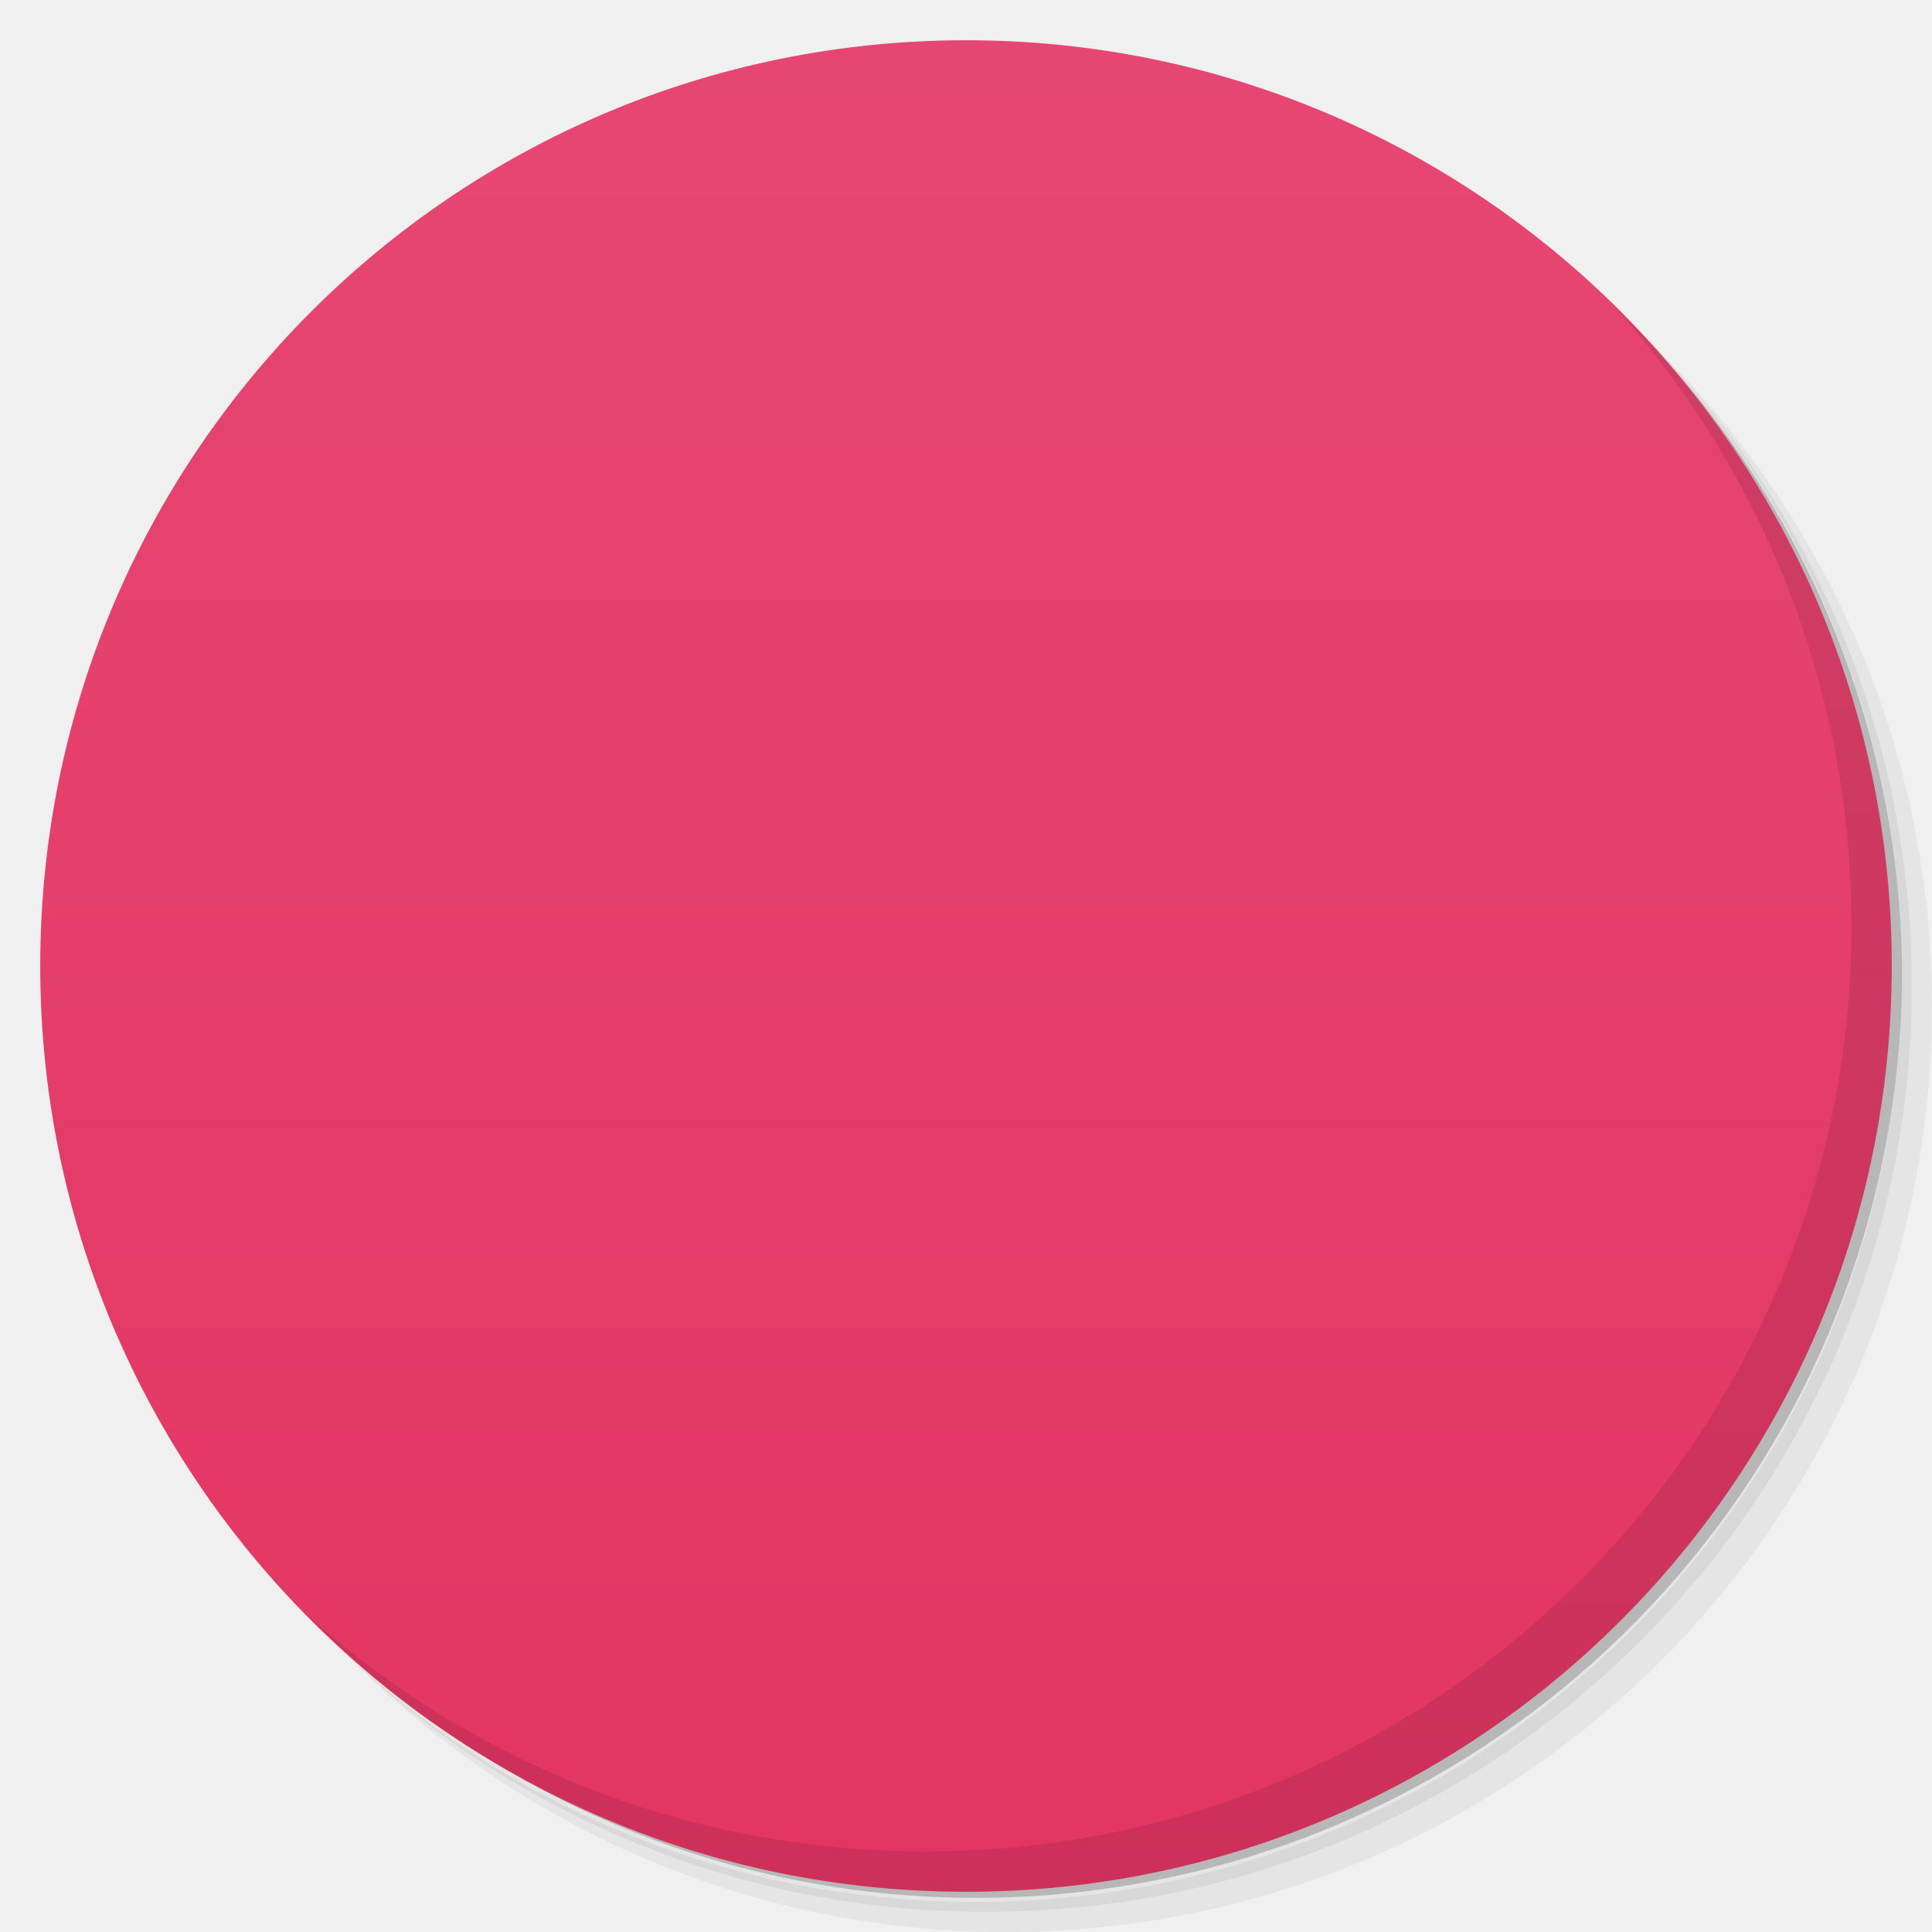
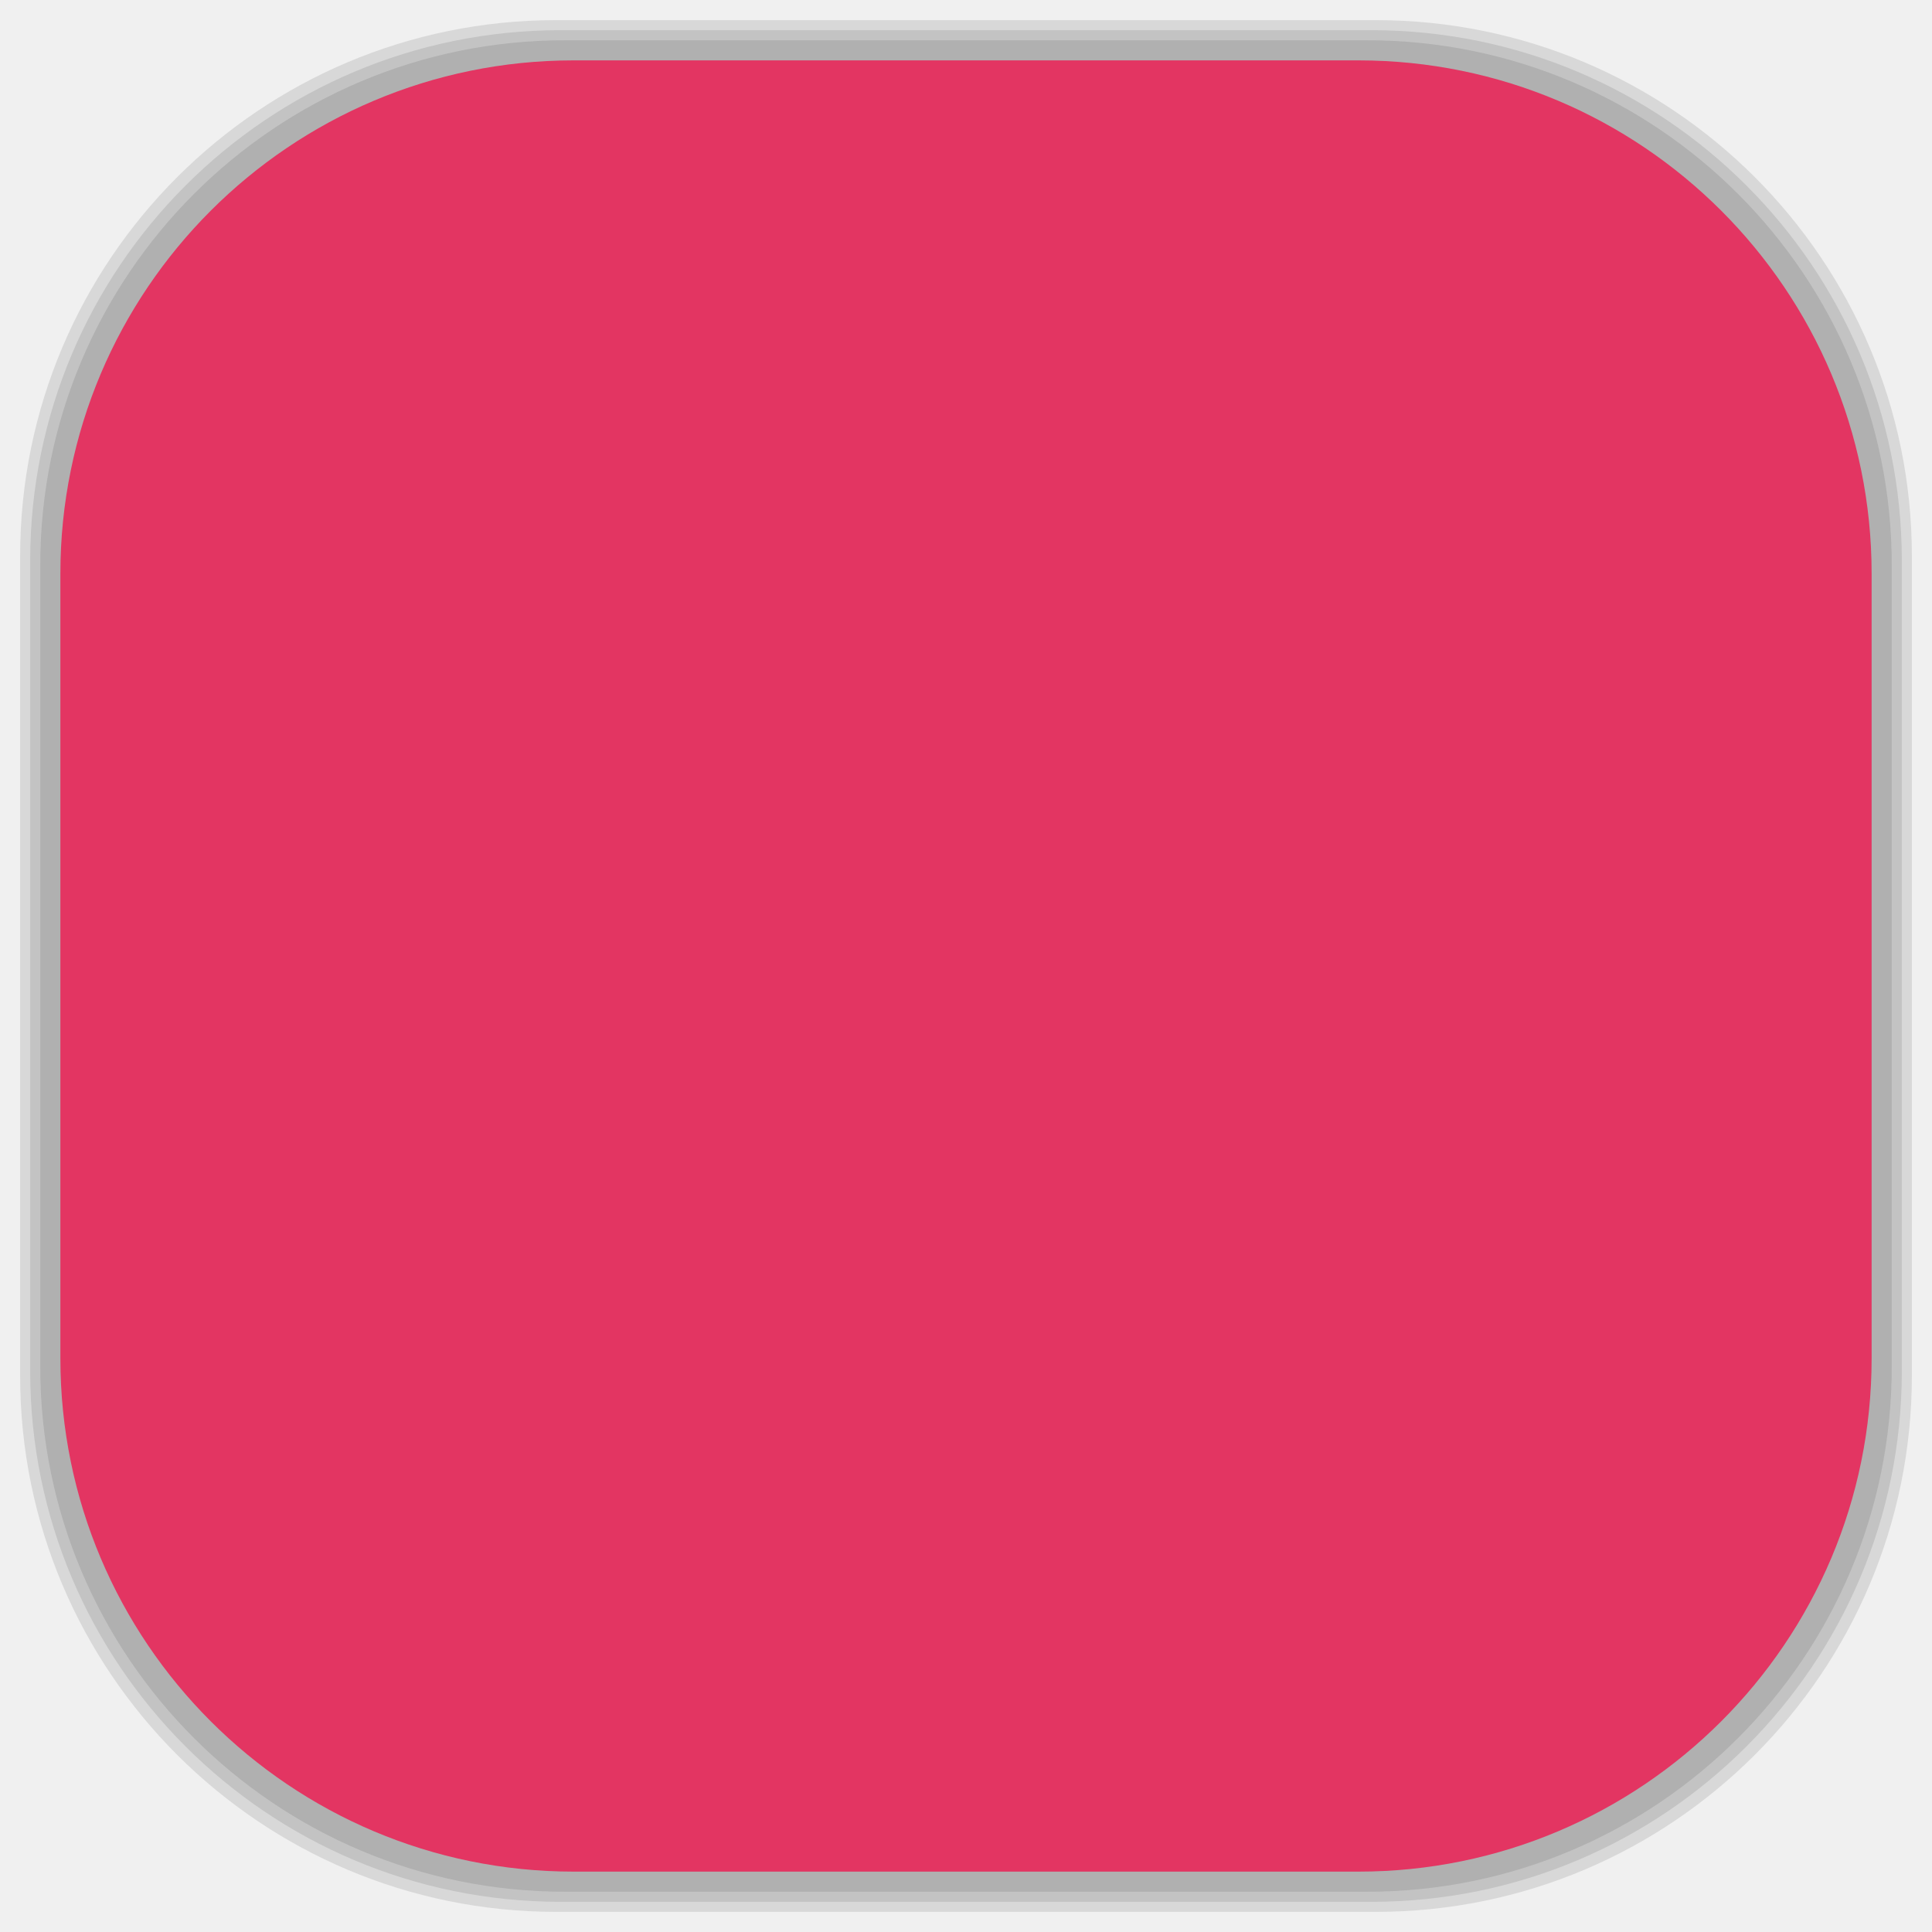
- <svg viewBox="0 0 48 48">
-   <defs>
+ <svg xmlns="http://www.w3.org/2000/svg" viewBox="0 0 48 48" id="svg2" version="1.1" width="100%" height="100%">
+   <defs id="defs4">
    <linearGradient id="linearGradient3764" x1="1" x2="47" gradientUnits="userSpaceOnUse" gradientTransform="matrix(0,-1,1,0,-1.5e-6,48)">
-       <stop stop-color="#e33562" stop-opacity="1" />
-       <stop offset="1" stop-color="#e64772" stop-opacity="1" />
+       <stop stop-color="#e33562" stop-opacity="1" id="stop7" />
+       <stop offset="1" stop-color="#e64772" stop-opacity="1" id="stop9" />
    </linearGradient>
    <clipPath id="clipPath-128127935">
-       <g transform="translate(0,-1004.362)">
-         <path d="m -24 13 c 0 1.105 -0.672 2 -1.5 2 -0.828 0 -1.5 -0.895 -1.5 -2 0 -1.105 0.672 -2 1.5 -2 0.828 0 1.5 0.895 1.5 2 z" transform="matrix(15.33333,0,0,11.5,415,878.8622)" fill="#1890d0" />
+       <g transform="translate(0,-1004.362)" id="g12">
+         <path d="m -24 13 c 0 1.105 -0.672 2 -1.5 2 -0.828 0 -1.5 -0.895 -1.5 -2 0 -1.105 0.672 -2 1.5 -2 0.828 0 1.5 0.895 1.5 2 z" transform="matrix(15.33333,0,0,11.5,415,878.8622)" fill="#1890d0" id="path14" />
      </g>
    </clipPath>
    <clipPath id="clipPath-139920786">
-       <g transform="translate(0,-1004.362)">
-         <path d="m -24 13 c 0 1.105 -0.672 2 -1.5 2 -0.828 0 -1.5 -0.895 -1.5 -2 0 -1.105 0.672 -2 1.5 -2 0.828 0 1.5 0.895 1.5 2 z" transform="matrix(15.33333,0,0,11.5,415,878.8622)" fill="#1890d0" />
+       <g transform="translate(0,-1004.362)" id="g17">
+         <path d="m -24 13 c 0 1.105 -0.672 2 -1.5 2 -0.828 0 -1.5 -0.895 -1.5 -2 0 -1.105 0.672 -2 1.5 -2 0.828 0 1.5 0.895 1.5 2 z" transform="matrix(15.33333,0,0,11.5,415,878.8622)" fill="#1890d0" id="path19" />
+       </g>
+     </clipPath>
+     <linearGradient id="linearGradient3764-1" x1="1" x2="47" gradientUnits="userSpaceOnUse" gradientTransform="matrix(0,-1,1,0,-1.5e-6,48)">
+       <stop stop-color="#b5945b" stop-opacity="1" id="stop7-3" />
+       <stop offset="1" stop-color="#bb9e69" stop-opacity="1" id="stop9-1" />
+     </linearGradient>
+     <clipPath id="clipPath-899834956">
+       <g transform="translate(0,-1004.362)" id="g12-0">
+         <path d="m -24 13 c 0 1.105 -0.672 2 -1.5 2 -0.828 0 -1.5 -0.895 -1.5 -2 0 -1.105 0.672 -2 1.5 -2 0.828 0 1.5 0.895 1.5 2 z" transform="matrix(15.33333,0,0,11.5,415,878.8622)" fill="#1890d0" id="path14-8" />
+       </g>
+     </clipPath>
+     <clipPath id="clipPath-909443126">
+       <g transform="translate(0,-1004.362)" id="g17-5">
+         <path d="m -24 13 c 0 1.105 -0.672 2 -1.5 2 -0.828 0 -1.5 -0.895 -1.5 -2 0 -1.105 0.672 -2 1.5 -2 0.828 0 1.5 0.895 1.5 2 z" transform="matrix(15.33333,0,0,11.5,415,878.8622)" fill="#1890d0" id="path19-1" />
+       </g>
+     </clipPath>
+     <clipPath id="clipPath-909443126-7">
+       <g transform="translate(0,-1004.362)" id="g17-2">
+         <path style="fill:#1890d0" d="m -24,13 c 0,1.105 -0.672,2 -1.5,2 -0.828,0 -1.5,-0.895 -1.5,-2 0,-1.105 0.672,-2 1.5,-2 0.828,0 1.5,0.895 1.5,2 z" transform="matrix(15.33333,0,0,11.5,415,878.8622)" id="path19-3" />
+       </g>
+     </clipPath>
+     <linearGradient id="linearGradient3759">
+       <stop id="stop3761" offset="0" style="stop-color:#a75e15;stop-opacity:1;" />
+       <stop id="stop3763" offset="1" style="stop-color:#ffffff;stop-opacity:0;" />
+     </linearGradient>
+     <linearGradient id="linearGradient3777">
+       <stop id="stop3779" offset="0" style="stop-color:#e0dd00;stop-opacity:1;" />
+       <stop id="stop3781" offset="1" style="stop-color:#000000;stop-opacity:0;" />
+     </linearGradient>
+     <clipPath id="clipPath-139920786-3">
+       <g transform="translate(0,-1004.362)" id="g17-6">
+         <path style="fill:#1890d0" d="m -24,13 c 0,1.105 -0.672,2 -1.5,2 -0.828,0 -1.5,-0.895 -1.5,-2 0,-1.105 0.672,-2 1.5,-2 0.828,0 1.5,0.895 1.5,2 z" transform="matrix(15.33333,0,0,11.5,415,878.8622)" id="path19-8" />
      </g>
    </clipPath>
  </defs>
-   <g>
-     <path d="m 36.31 5 c 5.859 4.062 9.688 10.831 9.688 18.5 c 0 12.426 -10.07 22.5 -22.5 22.5 c -7.669 0 -14.438 -3.828 -18.5 -9.688 c 1.037 1.822 2.306 3.499 3.781 4.969 c 4.085 3.712 9.514 5.969 15.469 5.969 c 12.703 0 23 -10.298 23 -23 c 0 -5.954 -2.256 -11.384 -5.969 -15.469 c -1.469 -1.475 -3.147 -2.744 -4.969 -3.781 z m 4.969 3.781 c 3.854 4.113 6.219 9.637 6.219 15.719 c 0 12.703 -10.297 23 -23 23 c -6.081 0 -11.606 -2.364 -15.719 -6.219 c 4.16 4.144 9.883 6.719 16.219 6.719 c 12.703 0 23 -10.298 23 -23 c 0 -6.335 -2.575 -12.06 -6.719 -16.219 z" opacity="0.05" />
-     <path d="m 41.28 8.781 c 3.712 4.085 5.969 9.514 5.969 15.469 c 0 12.703 -10.297 23 -23 23 c -5.954 0 -11.384 -2.256 -15.469 -5.969 c 4.113 3.854 9.637 6.219 15.719 6.219 c 12.703 0 23 -10.298 23 -23 c 0 -6.081 -2.364 -11.606 -6.219 -15.719 z" opacity="0.1" />
-     <path d="m 31.25 2.375 c 8.615 3.154 14.75 11.417 14.75 21.13 c 0 12.426 -10.07 22.5 -22.5 22.5 c -9.708 0 -17.971 -6.135 -21.12 -14.75 a 23 23 0 0 0 44.875 -7 a 23 23 0 0 0 -16 -21.875 z" opacity="0.2" />
+   <g id="g33" />
+   <g id="g3085">
+     <g id="layer2">
+       <rect ry="13.037" rx="13.037" y="1" x="1" height="46" width="46" id="rect3007" style="opacity:0.1;fill:#000000;fill-opacity:1;fill-rule:nonzero;stroke:none" />
+       <rect style="opacity:0.1;fill:#000000;fill-opacity:1;fill-rule:nonzero;stroke:none" id="rect3011" width="47" height="47" x="0.5" y="0.5" rx="13.32" ry="13.32" />
+       <rect style="opacity:0.1;fill:#000000;fill-opacity:1;fill-rule:nonzero;stroke:none" id="rect3013" width="46.5" height="46.5" x="0.75" y="0.75" rx="13.178" ry="13.178" />
+     </g>
+     <g style="display:inline" id="layer1">
+       <rect transform="matrix(0,-1,1,0,0,0)" ry="12.753" rx="12.753" y="1.5" x="-46.5" height="45" width="45" id="rect2988" style="fill:#e33562;fill-opacity:1;fill-rule:nonzero;stroke:none" />
+     </g>
  </g>
-   <g>
-     <path d="m 24 1 c 12.703 0 23 10.297 23 23 c 0 12.703 -10.297 23 -23 23 -12.703 0 -23 -10.297 -23 -23 0 -12.703 10.297 -23 23 -23 z" fill="url(#linearGradient3764)" fill-opacity="1" />
-   </g>
-   <g />
-   <g>
-     <g clip-path="url(#clipPath-128127935)">
-       <g transform="translate(1,1)">
-         <g opacity="0.1">
-           <g>
-             <path d="m 12 17 l 0 7 c 0 0 5 -3.469 5 2.5 c 0 5.992 -5 2.5 -5 2.5 l 0 7 l 7 0 c 0 0 -2.395 -5 3 -5 c 5.523 0 3 5 3 5 l 7 0 l 0 -7 c 0 0 4 2.504 4 -2.5 c 0 -4 -2 -3.5 -4 -2.5 l 0 -7 l -7 0 c 0 0 3 -5 -3 -5 c -6 0 -3 5 -3 5 m -7 0" fill="#000" stroke="none" fill-rule="nonzero" fill-opacity="1" />
-           </g>
-         </g>
+   <g id="g47-7">
+     <g clip-path="url(#clipPath-139920786-3)" id="g49-6">
+       <g id="g51-8">
+         <path style="fill:#ffffff;fill-opacity:1;fill-rule:nonzero;stroke:none" d="m 12,17 0,7 c 0,0 5,-3.469 5,2.5 0,5.992 -5,2.5 -5,2.5 l 0,7 7,0 c 0,0 -2.395,-5 3,-5 5.523,0 3,5 3,5 l 7,0 0,-7 c 0,0 4,2.504 4,-2.5 0,-4 -2,-3.5 -4,-2.5 l 0,-7 -7,0 c 0,0 3,-5 -3,-5 -6,0 -3,5 -3,5 m -7,0" id="path53-4" />
      </g>
    </g>
  </g>
-   <g>
-     <g clip-path="url(#clipPath-139920786)">
-       <g>
-         <path d="m 12 17 l 0 7 c 0 0 5 -3.469 5 2.5 c 0 5.992 -5 2.5 -5 2.5 l 0 7 l 7 0 c 0 0 -2.395 -5 3 -5 c 5.523 0 3 5 3 5 l 7 0 l 0 -7 c 0 0 4 2.504 4 -2.5 c 0 -4 -2 -3.5 -4 -2.5 l 0 -7 l -7 0 c 0 0 3 -5 -3 -5 c -6 0 -3 5 -3 5 m -7 0" fill="#fff" stroke="none" fill-rule="nonzero" fill-opacity="1" />
-       </g>
-     </g>
-   </g>
-   <g>
-     <path d="m 40.03 7.531 c 3.712 4.084 5.969 9.514 5.969 15.469 0 12.703 -10.297 23 -23 23 c -5.954 0 -11.384 -2.256 -15.469 -5.969 4.178 4.291 10.01 6.969 16.469 6.969 c 12.703 0 23 -10.298 23 -23 0 -6.462 -2.677 -12.291 -6.969 -16.469 z" opacity="0.1" />
-   </g>
</svg>
